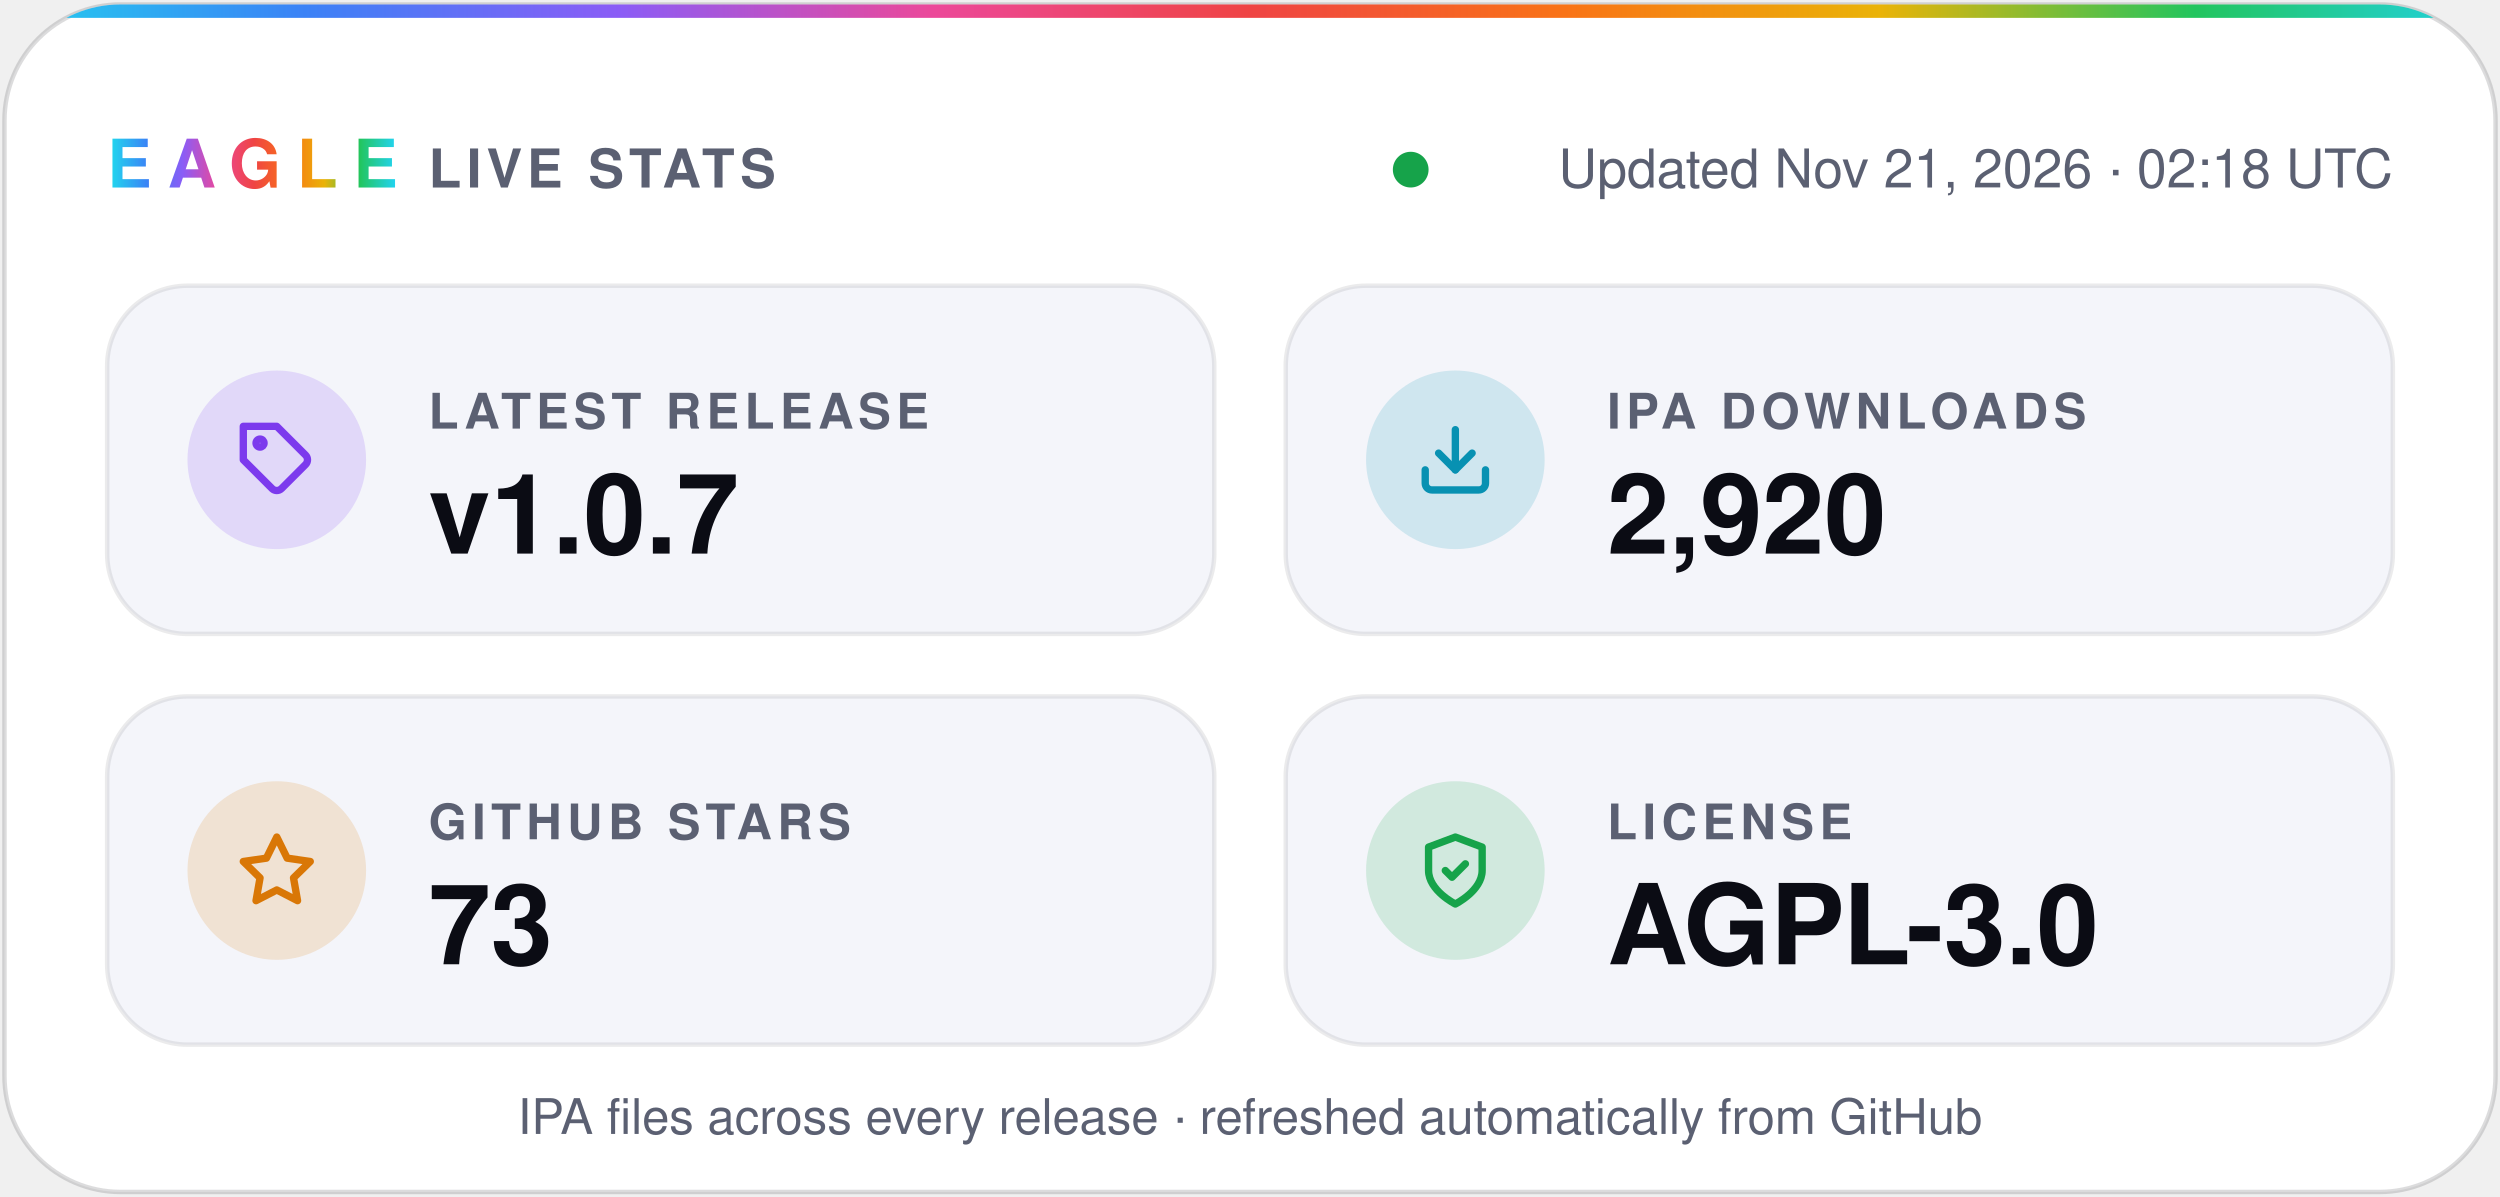
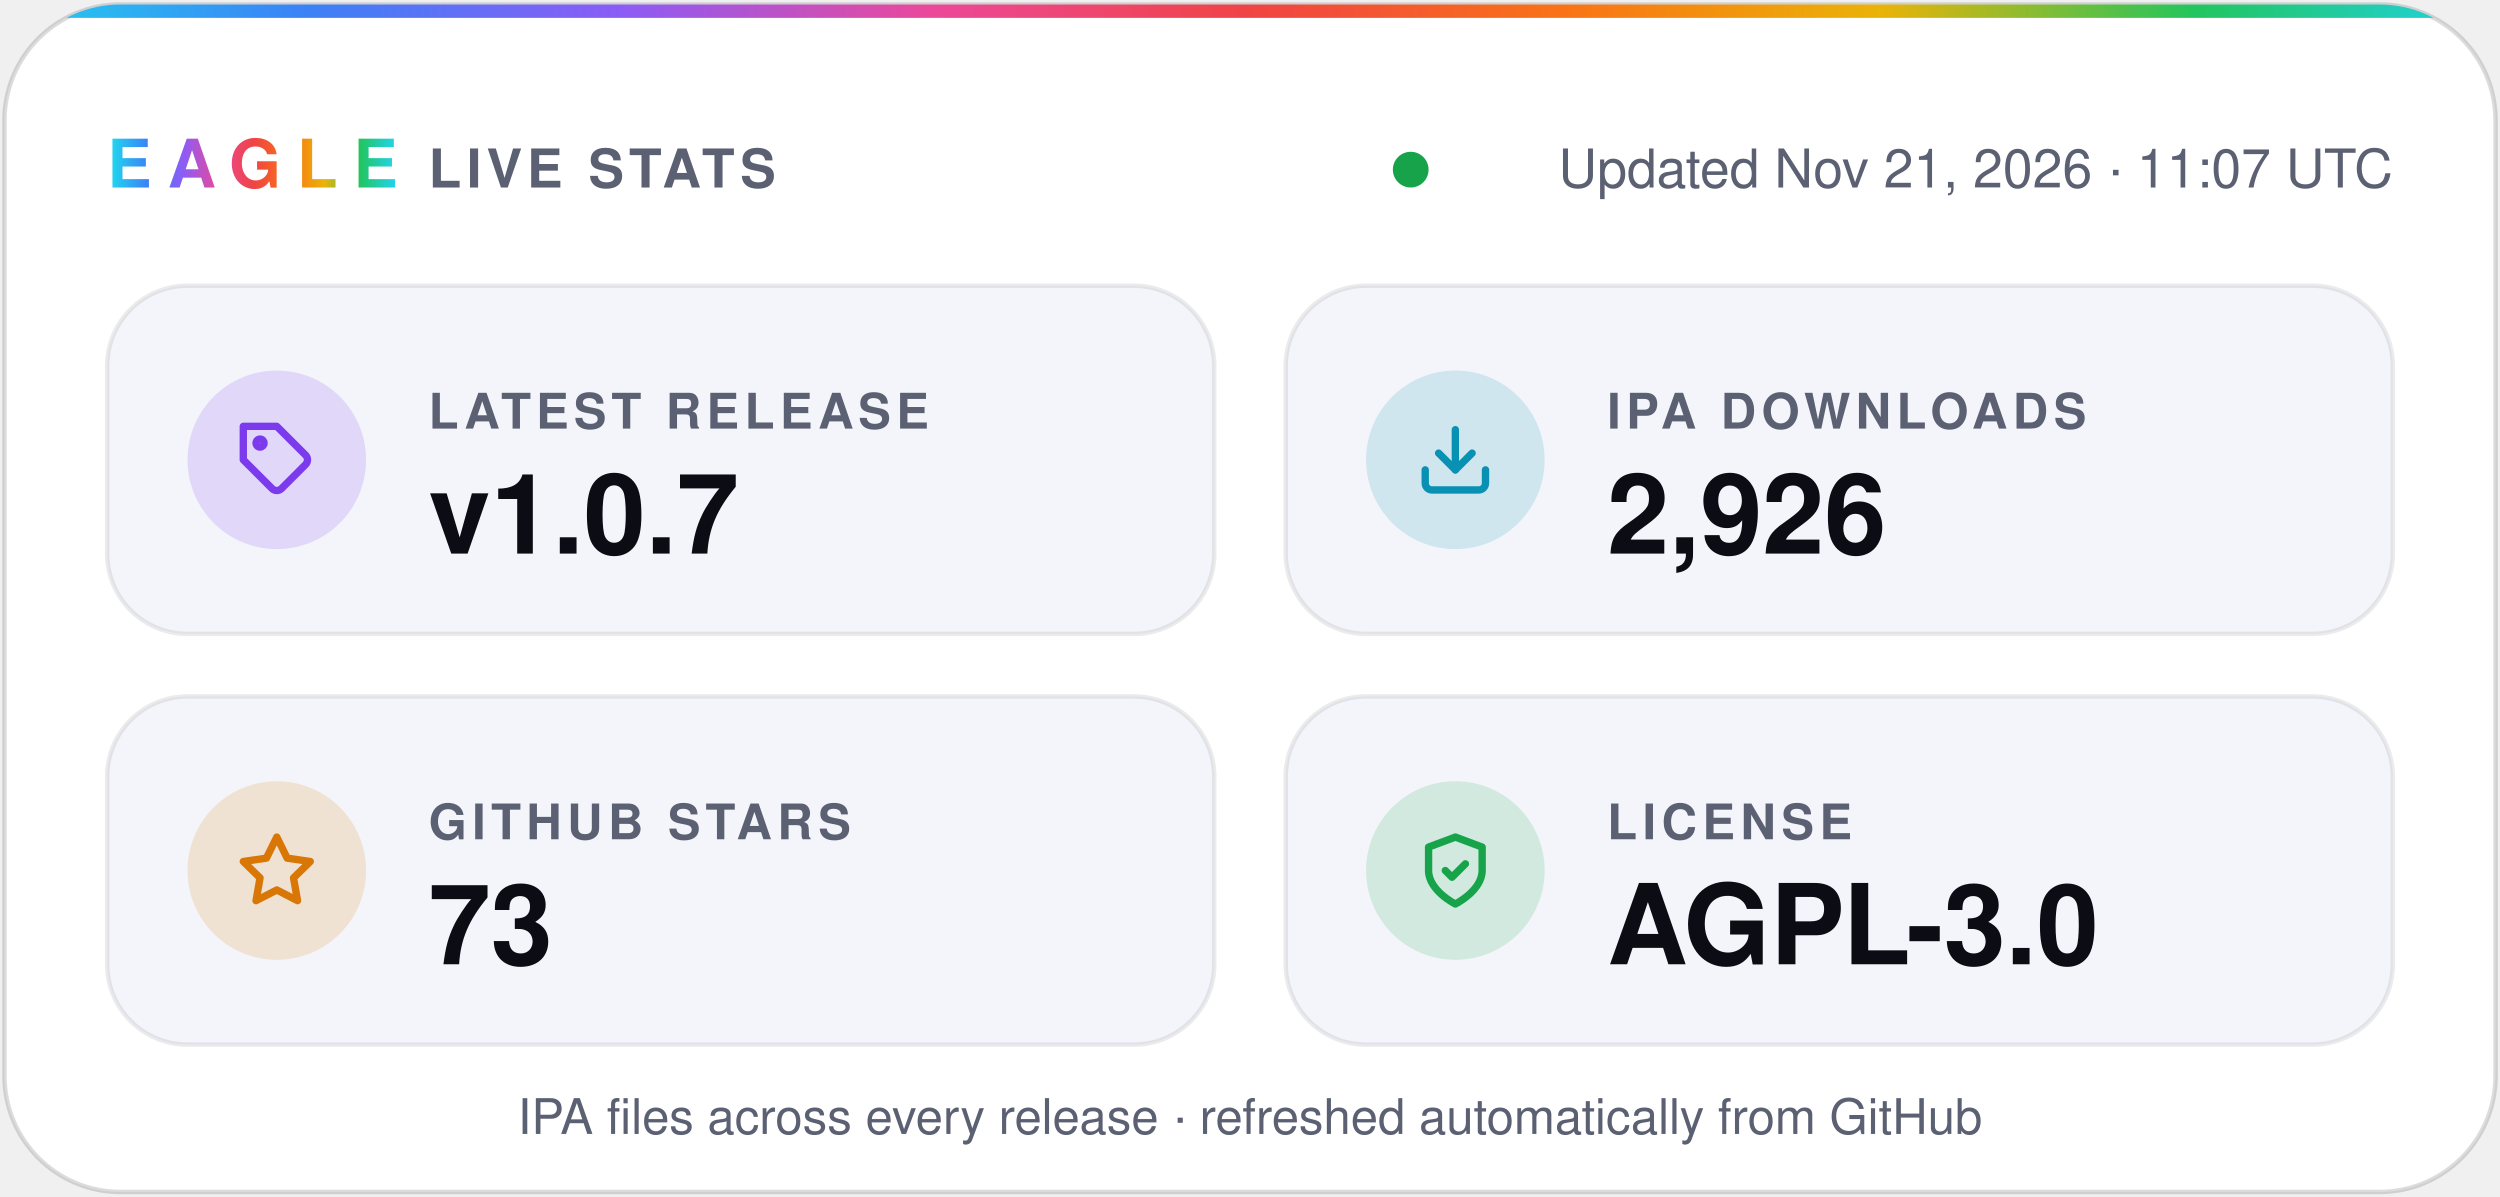
- <svg xmlns="http://www.w3.org/2000/svg" width="560" height="268" viewBox="0 0 560 268" role="img" aria-label="Eagle v1.0.7 · 2,920 IPA downloads · 73 stars · AGPL-3.0">
+ <svg xmlns="http://www.w3.org/2000/svg" width="560" height="268" viewBox="0 0 560 268" role="img" aria-label="Eagle v1.0.7 · 2,926 IPA downloads · 73 stars · AGPL-3.0">
  <defs>
    <linearGradient id="spectrum" x1="0%" y1="0%" x2="100%" y2="0%">
      <stop offset="0.0%" stop-color="#22d3ee" />
      <stop offset="12.5%" stop-color="#3b82f6" />
      <stop offset="25.0%" stop-color="#8b5cf6" />
      <stop offset="37.5%" stop-color="#ec4899" />
      <stop offset="50.0%" stop-color="#ef4444" />
      <stop offset="62.5%" stop-color="#f97316" />
      <stop offset="75.0%" stop-color="#eab308" />
      <stop offset="87.5%" stop-color="#22c55e" />
      <stop offset="100.0%" stop-color="#22d3ee" />
    </linearGradient>
    <clipPath id="card">
      <rect x="1" y="1" width="558" height="266" rx="26" />
    </clipPath>
  </defs>
  <g font-family="-apple-system, BlinkMacSystemFont, 'SF Pro Display', 'Segoe UI', Helvetica, Arial, sans-serif">
    <rect x="1" y="1" width="558" height="266" rx="26" fill="#ffffff" stroke="#0b0c1424" />
    <rect width="560" height="4" fill="url(#spectrum)" clip-path="url(#card)" />
    <text x="24" y="42" fill="url(#spectrum)" font-size="15" font-weight="800" letter-spacing="3.5">EAGLE</text>
    <text x="96" y="42" fill="#5b6072" font-size="12" font-weight="600" letter-spacing="1.2">LIVE STATS</text>
    <circle cx="316.0" cy="38" r="4" fill="#16a34a" />
-     <text x="536" y="42" fill="#5b6072" font-size="12" text-anchor="end">Updated Nov 21, 2026 · 02:18 UTC</text>
+     <text x="536" y="42" fill="#5b6072" font-size="12" text-anchor="end">Updated Nov 21, 2026 · 11:07 UTC</text>
    <rect x="24" y="64" width="248" height="78" rx="18" fill="#f4f5fa" stroke="#0b0c1414" />
    <circle cx="62" cy="103" r="20" fill="#7c3aed" fill-opacity="0.16" />
    <g transform="translate(53 94) scale(0.75)" fill="none" stroke="#7c3aed" stroke-width="2.2" stroke-linecap="round" stroke-linejoin="round">
      <path d="M20.6 13.4 13.4 20.6a2 2 0 0 1-2.8 0L2 12V2h10l8.6 8.6a2 2 0 0 1 0 2.8z" />
      <circle cx="7" cy="7" r="1.2" />
    </g>
    <text x="96" y="96" fill="#5b6072" font-size="11" font-weight="600" letter-spacing="1.2">LATEST RELEASE</text>
    <text x="96" y="124" fill="#0b0c14" font-size="25" font-weight="700">v1.0.7</text>
    <rect x="288" y="64" width="248" height="78" rx="18" fill="#f4f5fa" stroke="#0b0c1414" />
    <circle cx="326" cy="103" r="20" fill="#0891b2" fill-opacity="0.16" />
    <g transform="translate(317 94) scale(0.75)" fill="none" stroke="#0891b2" stroke-width="2.2" stroke-linecap="round" stroke-linejoin="round">
      <path d="M21 15v4a2 2 0 0 1-2 2H5a2 2 0 0 1-2-2v-4" />
      <path d="m7 10 5 5 5-5" />
      <path d="M12 15V3" />
    </g>
    <text x="360" y="96" fill="#5b6072" font-size="11" font-weight="600" letter-spacing="1.2">IPA DOWNLOADS</text>
-     <text x="360" y="124" fill="#0b0c14" font-size="25" font-weight="700">2,920</text>
+     <text x="360" y="124" fill="#0b0c14" font-size="25" font-weight="700">2,926</text>
    <rect x="24" y="156" width="248" height="78" rx="18" fill="#f4f5fa" stroke="#0b0c1414" />
    <circle cx="62" cy="195" r="20" fill="#d97706" fill-opacity="0.16" />
    <g transform="translate(53 186) scale(0.75)" fill="none" stroke="#d97706" stroke-width="2.2" stroke-linecap="round" stroke-linejoin="round">
      <path d="m12 2 3.1 6.3 6.9 1-5 4.9 1.2 6.8-6.2-3.2-6.2 3.2L7 14.2 2 9.3l6.9-1z" />
    </g>
    <text x="96" y="188" fill="#5b6072" font-size="11" font-weight="600" letter-spacing="1.2">GITHUB STARS</text>
    <text x="96" y="216" fill="#0b0c14" font-size="25" font-weight="700">73</text>
    <rect x="288" y="156" width="248" height="78" rx="18" fill="#f4f5fa" stroke="#0b0c1414" />
    <circle cx="326" cy="195" r="20" fill="#16a34a" fill-opacity="0.16" />
    <g transform="translate(317 186) scale(0.75)" fill="none" stroke="#16a34a" stroke-width="2.2" stroke-linecap="round" stroke-linejoin="round">
      <path d="M12 22s8-4 8-10V5l-8-3-8 3v7c0 6 8 10 8 10z" />
      <path d="m9 12 2 2 4-4" />
    </g>
    <text x="360" y="188" fill="#5b6072" font-size="11" font-weight="600" letter-spacing="1.2">LICENSE</text>
    <text x="360" y="216" fill="#0b0c14" font-size="25" font-weight="700">AGPL-3.0</text>
    <text x="280" y="254" fill="#5b6072" font-size="11" text-anchor="middle">IPA files across every release · refreshed automatically from GitHub</text>
  </g>
</svg>
